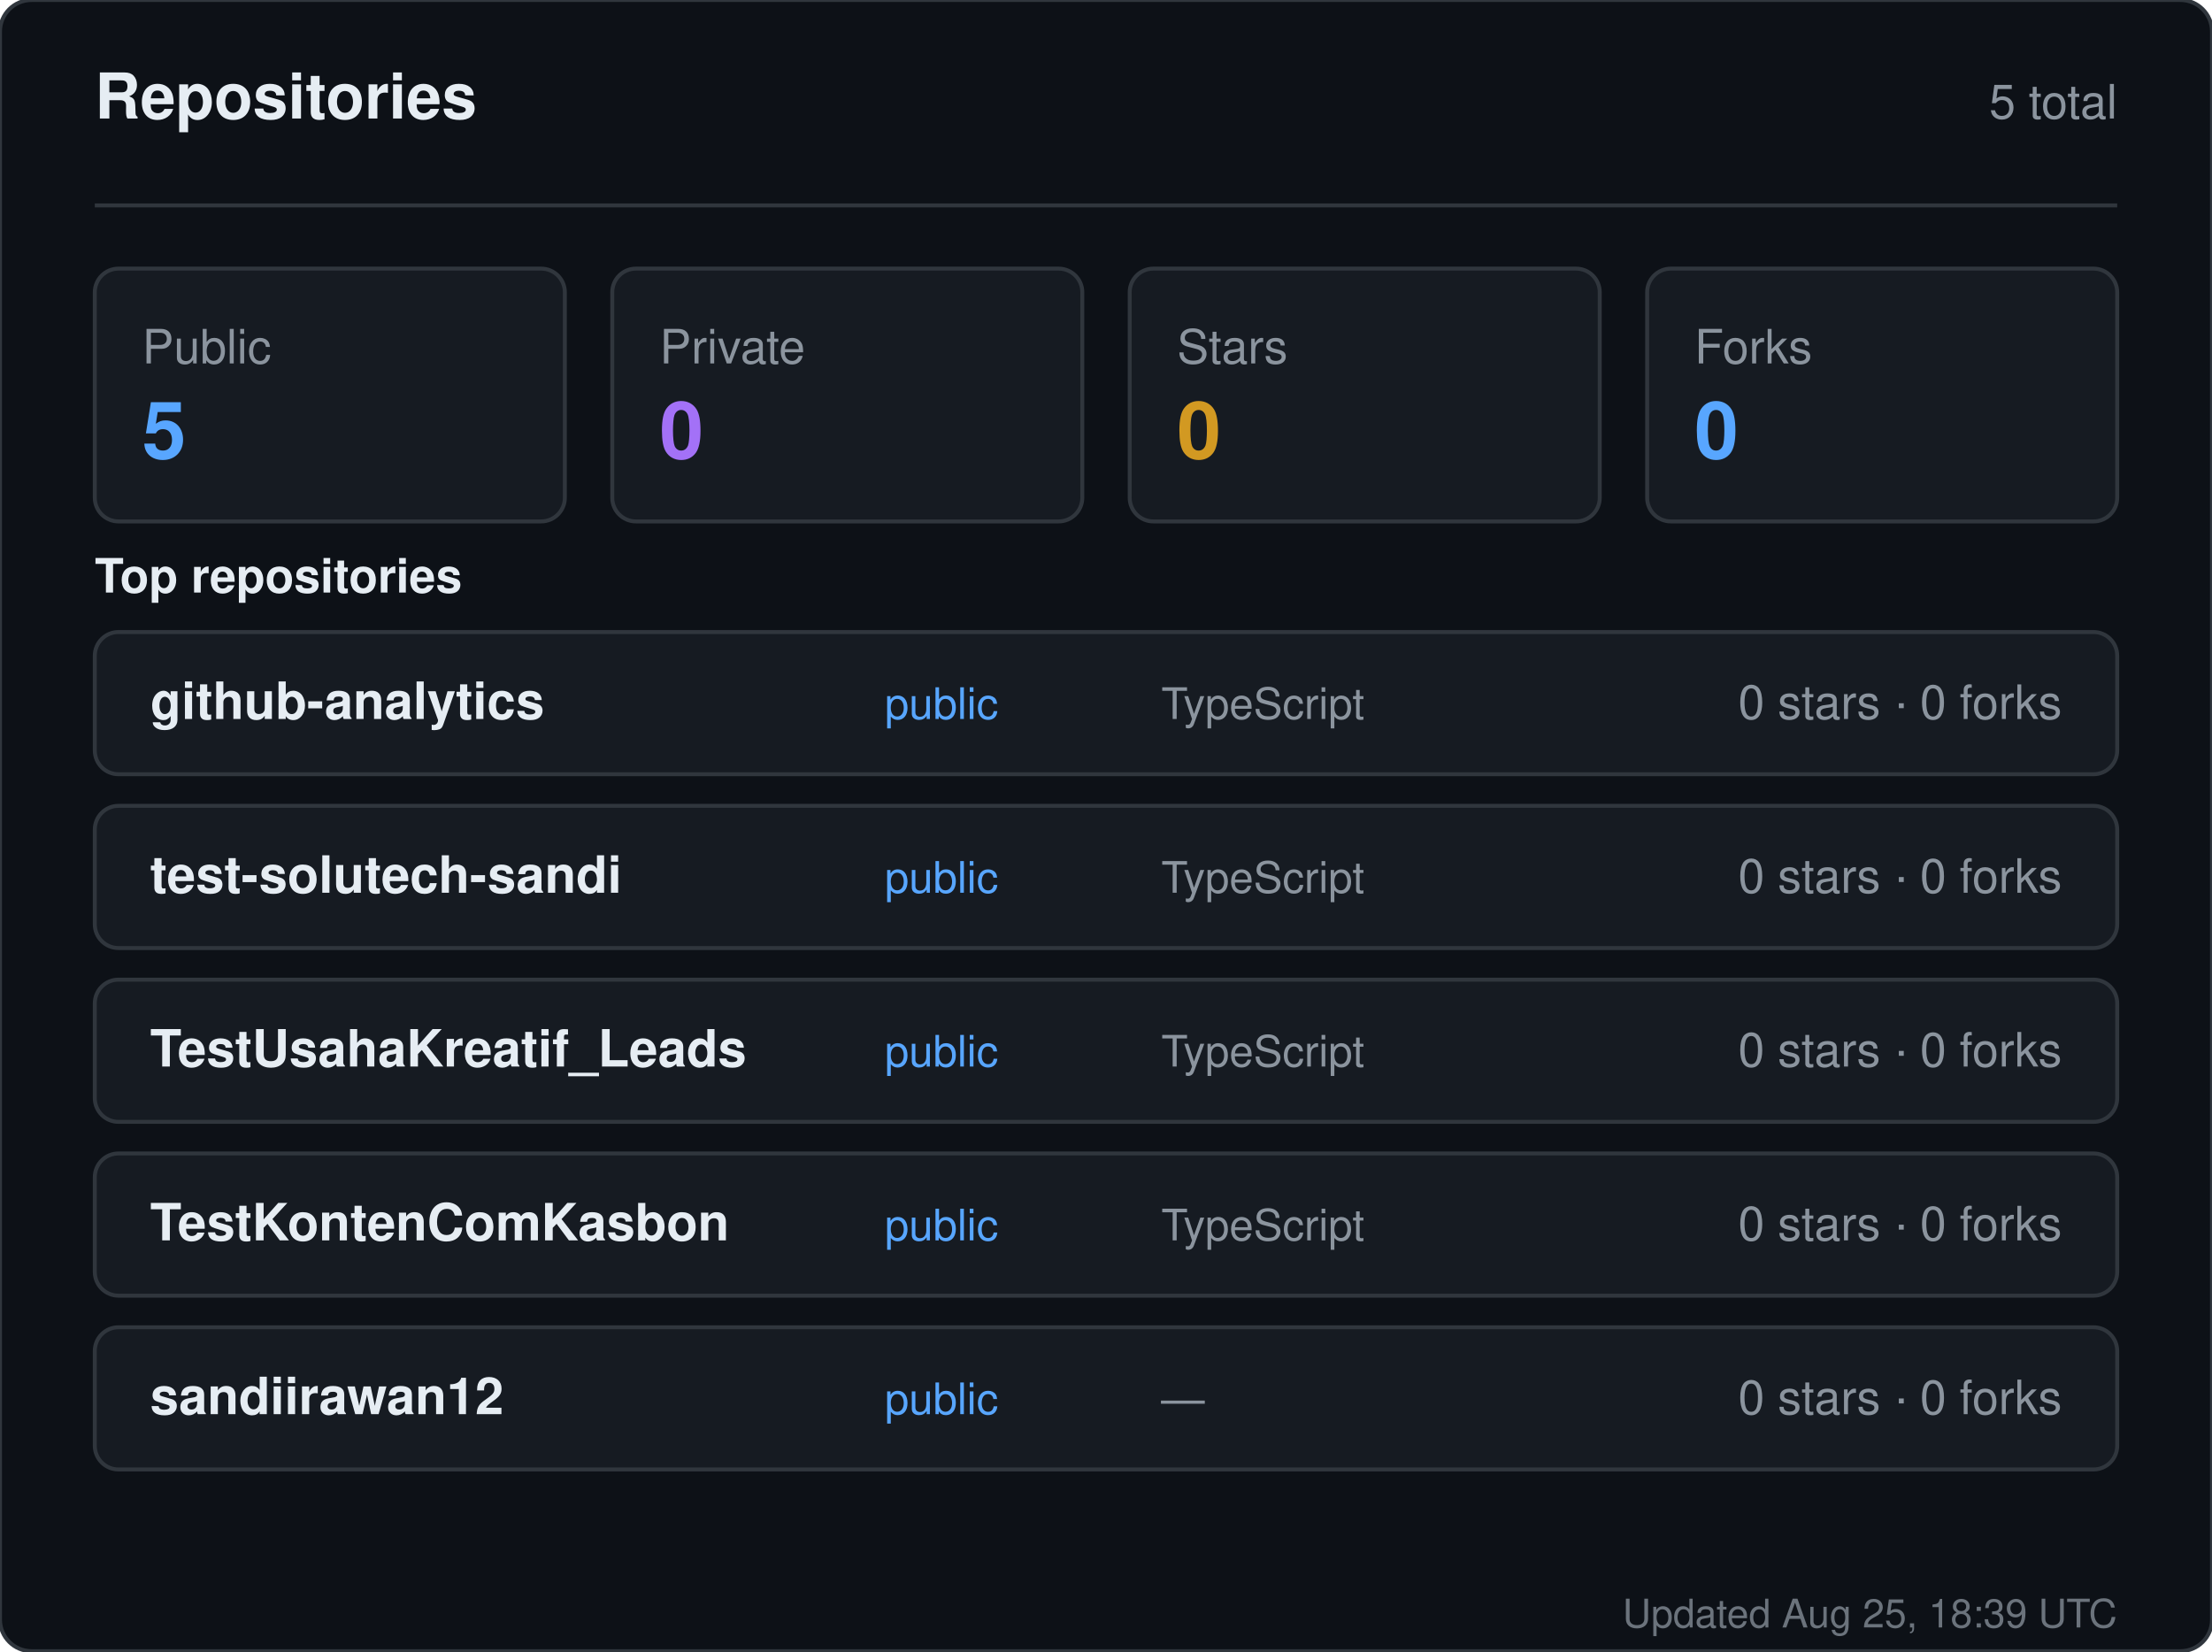
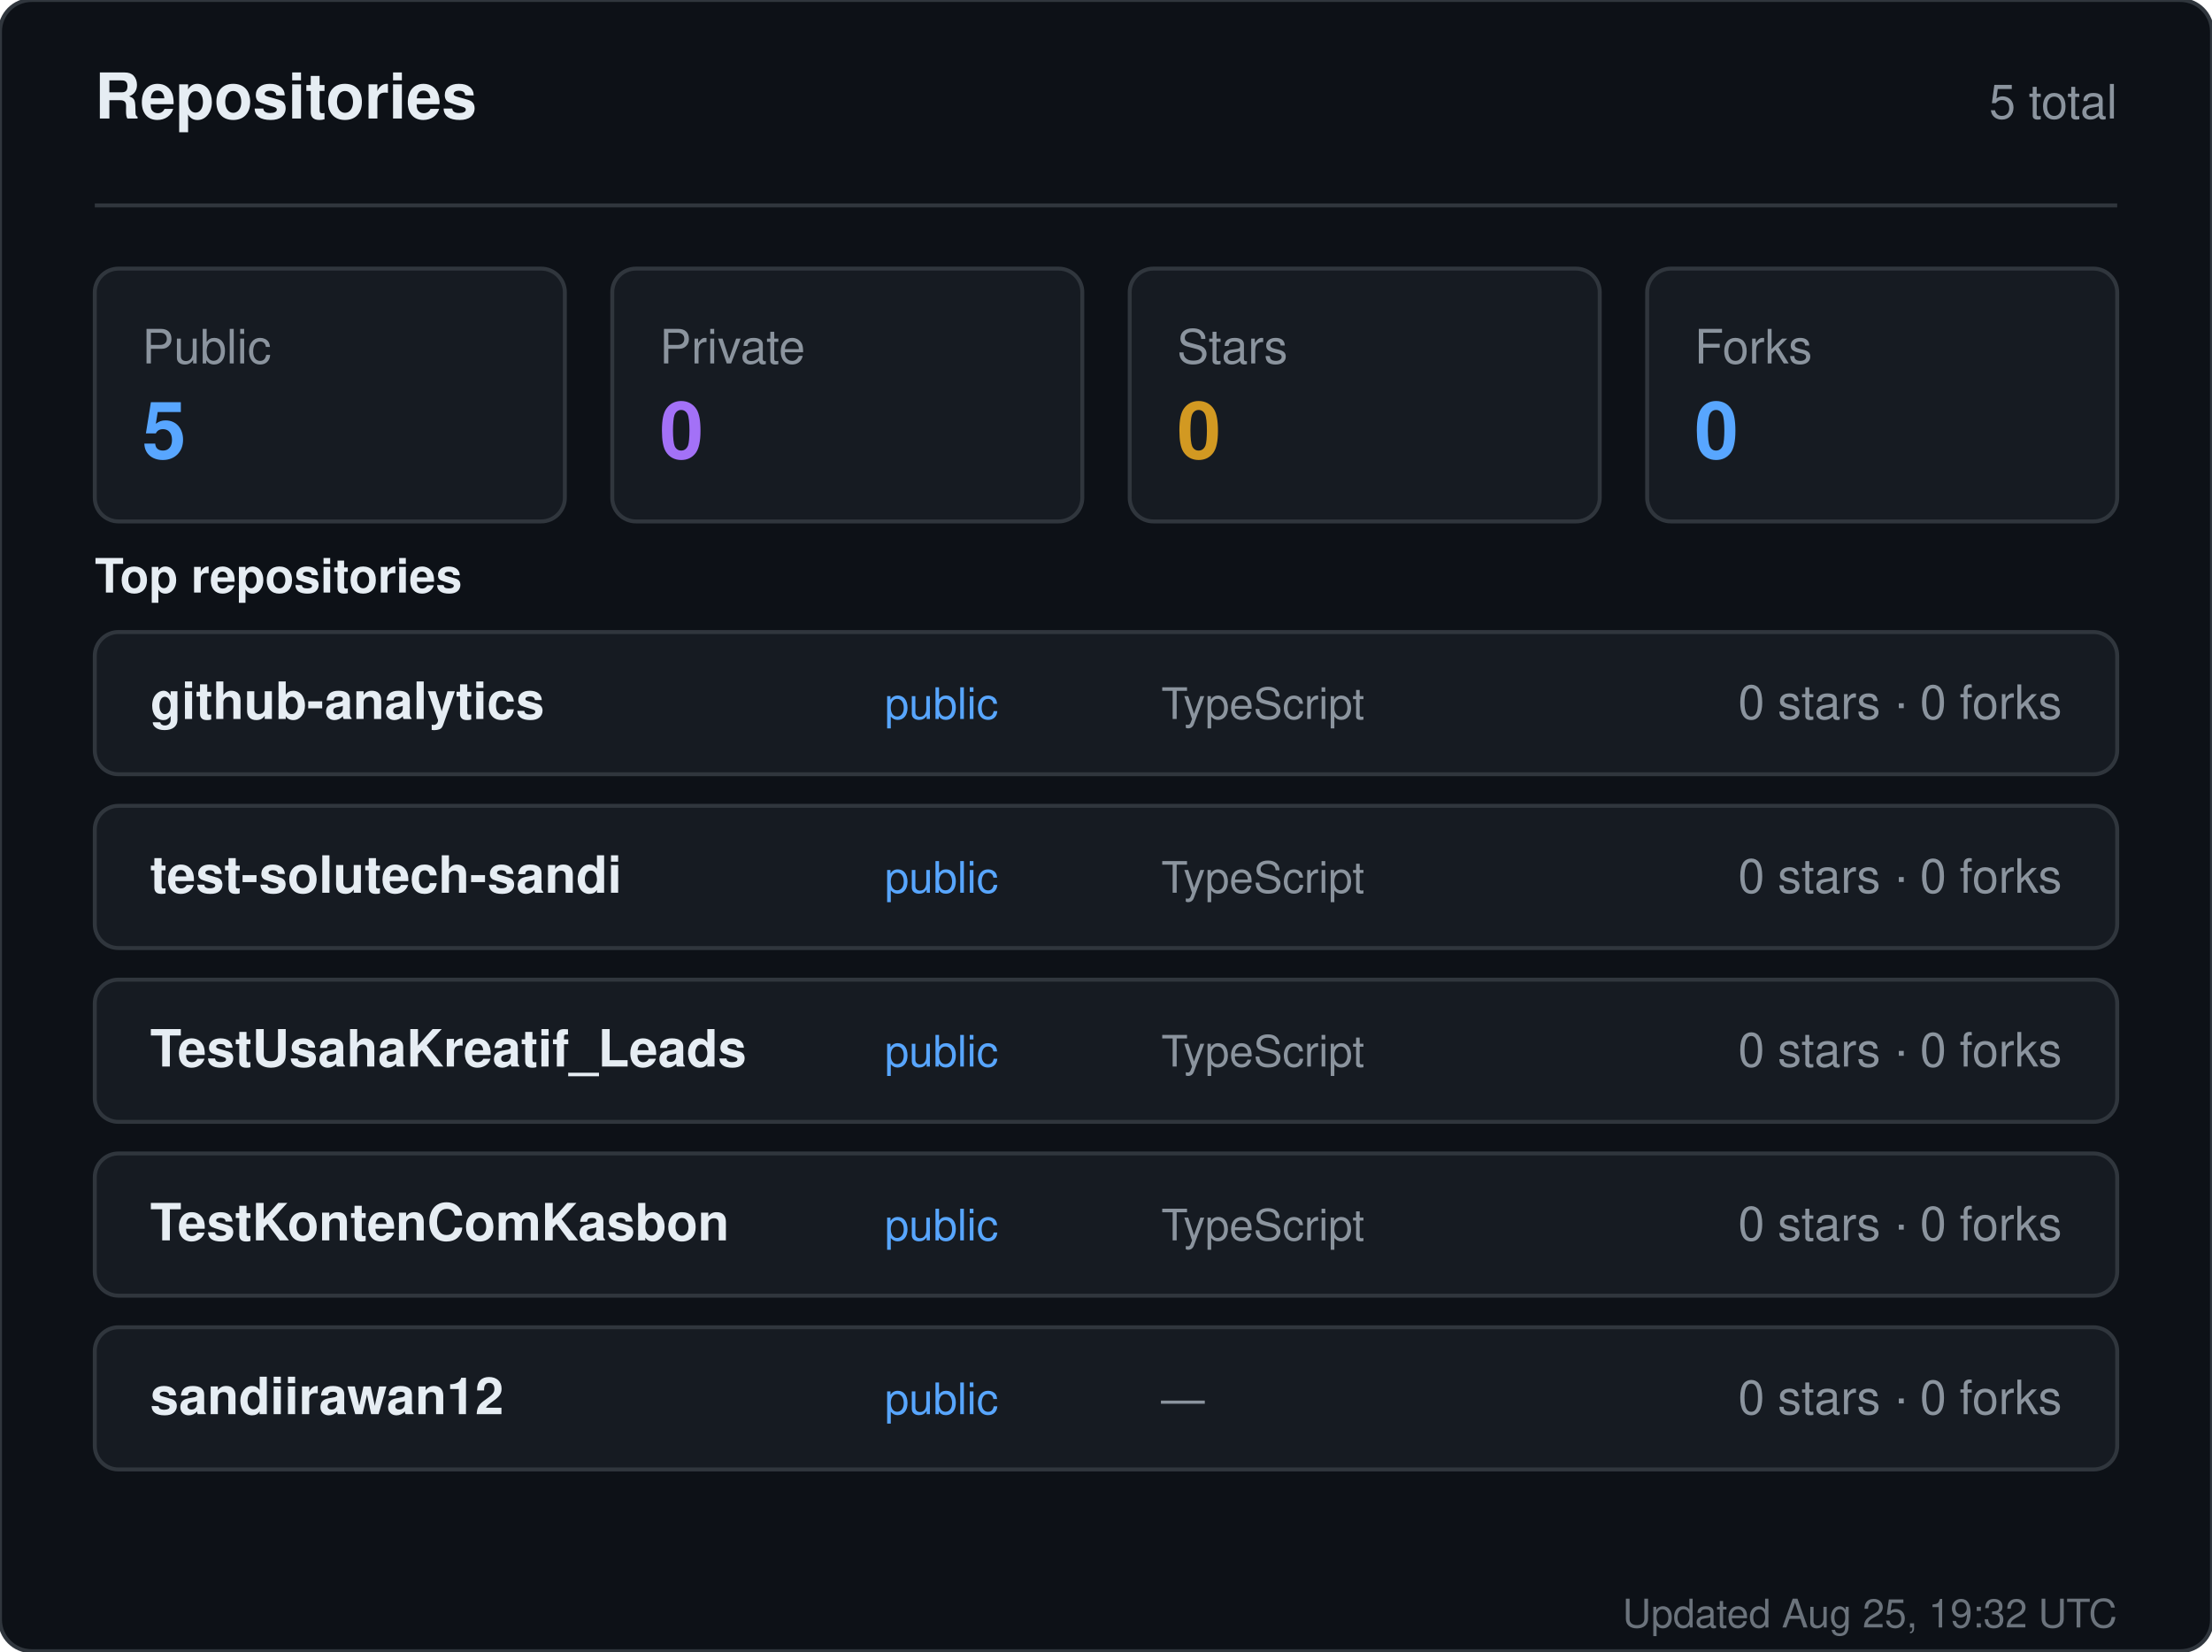
<svg xmlns="http://www.w3.org/2000/svg" width="560" height="418" viewBox="0 0 560 418" role="img" aria-label="Repositories for sandiirawan12">
  <rect width="560" height="418" rx="8" fill="#0d1117" stroke="#30363d" />
  <g font-family="-apple-system, BlinkMacSystemFont, Segoe UI, Helvetica, Arial, sans-serif">
    <text x="24" y="30" fill="#e6edf3" font-size="16" font-weight="700">Repositories</text>
    <text x="536" y="30" fill="#8b949e" font-size="12" text-anchor="end">5 total</text>
    <line x1="24" y1="52" x2="536" y2="52" stroke="#30363d" />
    <rect x="24" y="68" width="119" height="64" rx="6" fill="#161b22" stroke="#30363d" />
    <text x="36" y="92" fill="#8b949e" font-size="12">Public</text>
    <text x="36" y="116" fill="#58a6ff" font-size="20" font-weight="700">5</text>
    <rect x="155" y="68" width="119" height="64" rx="6" fill="#161b22" stroke="#30363d" />
    <text x="167" y="92" fill="#8b949e" font-size="12">Private</text>
    <text x="167" y="116" fill="#a371f7" font-size="20" font-weight="700">0</text>
    <rect x="286" y="68" width="119" height="64" rx="6" fill="#161b22" stroke="#30363d" />
    <text x="298" y="92" fill="#8b949e" font-size="12">Stars</text>
    <text x="298" y="116" fill="#d29922" font-size="20" font-weight="700">0</text>
    <rect x="417" y="68" width="119" height="64" rx="6" fill="#161b22" stroke="#30363d" />
    <text x="429" y="92" fill="#8b949e" font-size="12">Forks</text>
    <text x="429" y="116" fill="#58a6ff" font-size="20" font-weight="700">0</text>
    <text x="24" y="150" fill="#e6edf3" font-size="12" font-weight="600">Top repositories</text>
    <rect x="24" y="160" width="512" height="36" rx="6" fill="#161b22" stroke="#30363d" />
    <text x="38" y="182" fill="#e6edf3" font-size="13" font-weight="600">github-analytics</text>
    <text x="224" y="182" fill="#58a6ff" font-size="11">public</text>
    <text x="294" y="182" fill="#8b949e" font-size="11">TypeScript</text>
    <text x="522" y="182" fill="#8b949e" font-size="12" text-anchor="end">0 stars · 0 forks</text>
    <rect x="24" y="204" width="512" height="36" rx="6" fill="#161b22" stroke="#30363d" />
    <text x="38" y="226" fill="#e6edf3" font-size="13" font-weight="600">test-solutech-sandi</text>
    <text x="224" y="226" fill="#58a6ff" font-size="11">public</text>
    <text x="294" y="226" fill="#8b949e" font-size="11">TypeScript</text>
    <text x="522" y="226" fill="#8b949e" font-size="12" text-anchor="end">0 stars · 0 forks</text>
    <rect x="24" y="248" width="512" height="36" rx="6" fill="#161b22" stroke="#30363d" />
    <text x="38" y="270" fill="#e6edf3" font-size="13" font-weight="600">TestUsahaKreatif_Leads</text>
    <text x="224" y="270" fill="#58a6ff" font-size="11">public</text>
    <text x="294" y="270" fill="#8b949e" font-size="11">TypeScript</text>
    <text x="522" y="270" fill="#8b949e" font-size="12" text-anchor="end">0 stars · 0 forks</text>
    <rect x="24" y="292" width="512" height="36" rx="6" fill="#161b22" stroke="#30363d" />
    <text x="38" y="314" fill="#e6edf3" font-size="13" font-weight="600">TestKontenComKasbon</text>
    <text x="224" y="314" fill="#58a6ff" font-size="11">public</text>
    <text x="294" y="314" fill="#8b949e" font-size="11">TypeScript</text>
    <text x="522" y="314" fill="#8b949e" font-size="12" text-anchor="end">0 stars · 0 forks</text>
    <rect x="24" y="336" width="512" height="36" rx="6" fill="#161b22" stroke="#30363d" />
    <text x="38" y="358" fill="#e6edf3" font-size="13" font-weight="600">sandiirawan12</text>
    <text x="224" y="358" fill="#58a6ff" font-size="11">public</text>
    <text x="294" y="358" fill="#8b949e" font-size="11">—</text>
    <text x="522" y="358" fill="#8b949e" font-size="12" text-anchor="end">0 stars · 0 forks</text>
-     <text x="536" y="412" fill="#8b949e" font-size="10" text-anchor="end" opacity="0.75">Updated Aug 25, 18:39 UTC</text>
+     <text x="536" y="412" fill="#8b949e" font-size="10" text-anchor="end" opacity="0.75">Updated Aug 25, 19:32 UTC</text>
  </g>
</svg>
